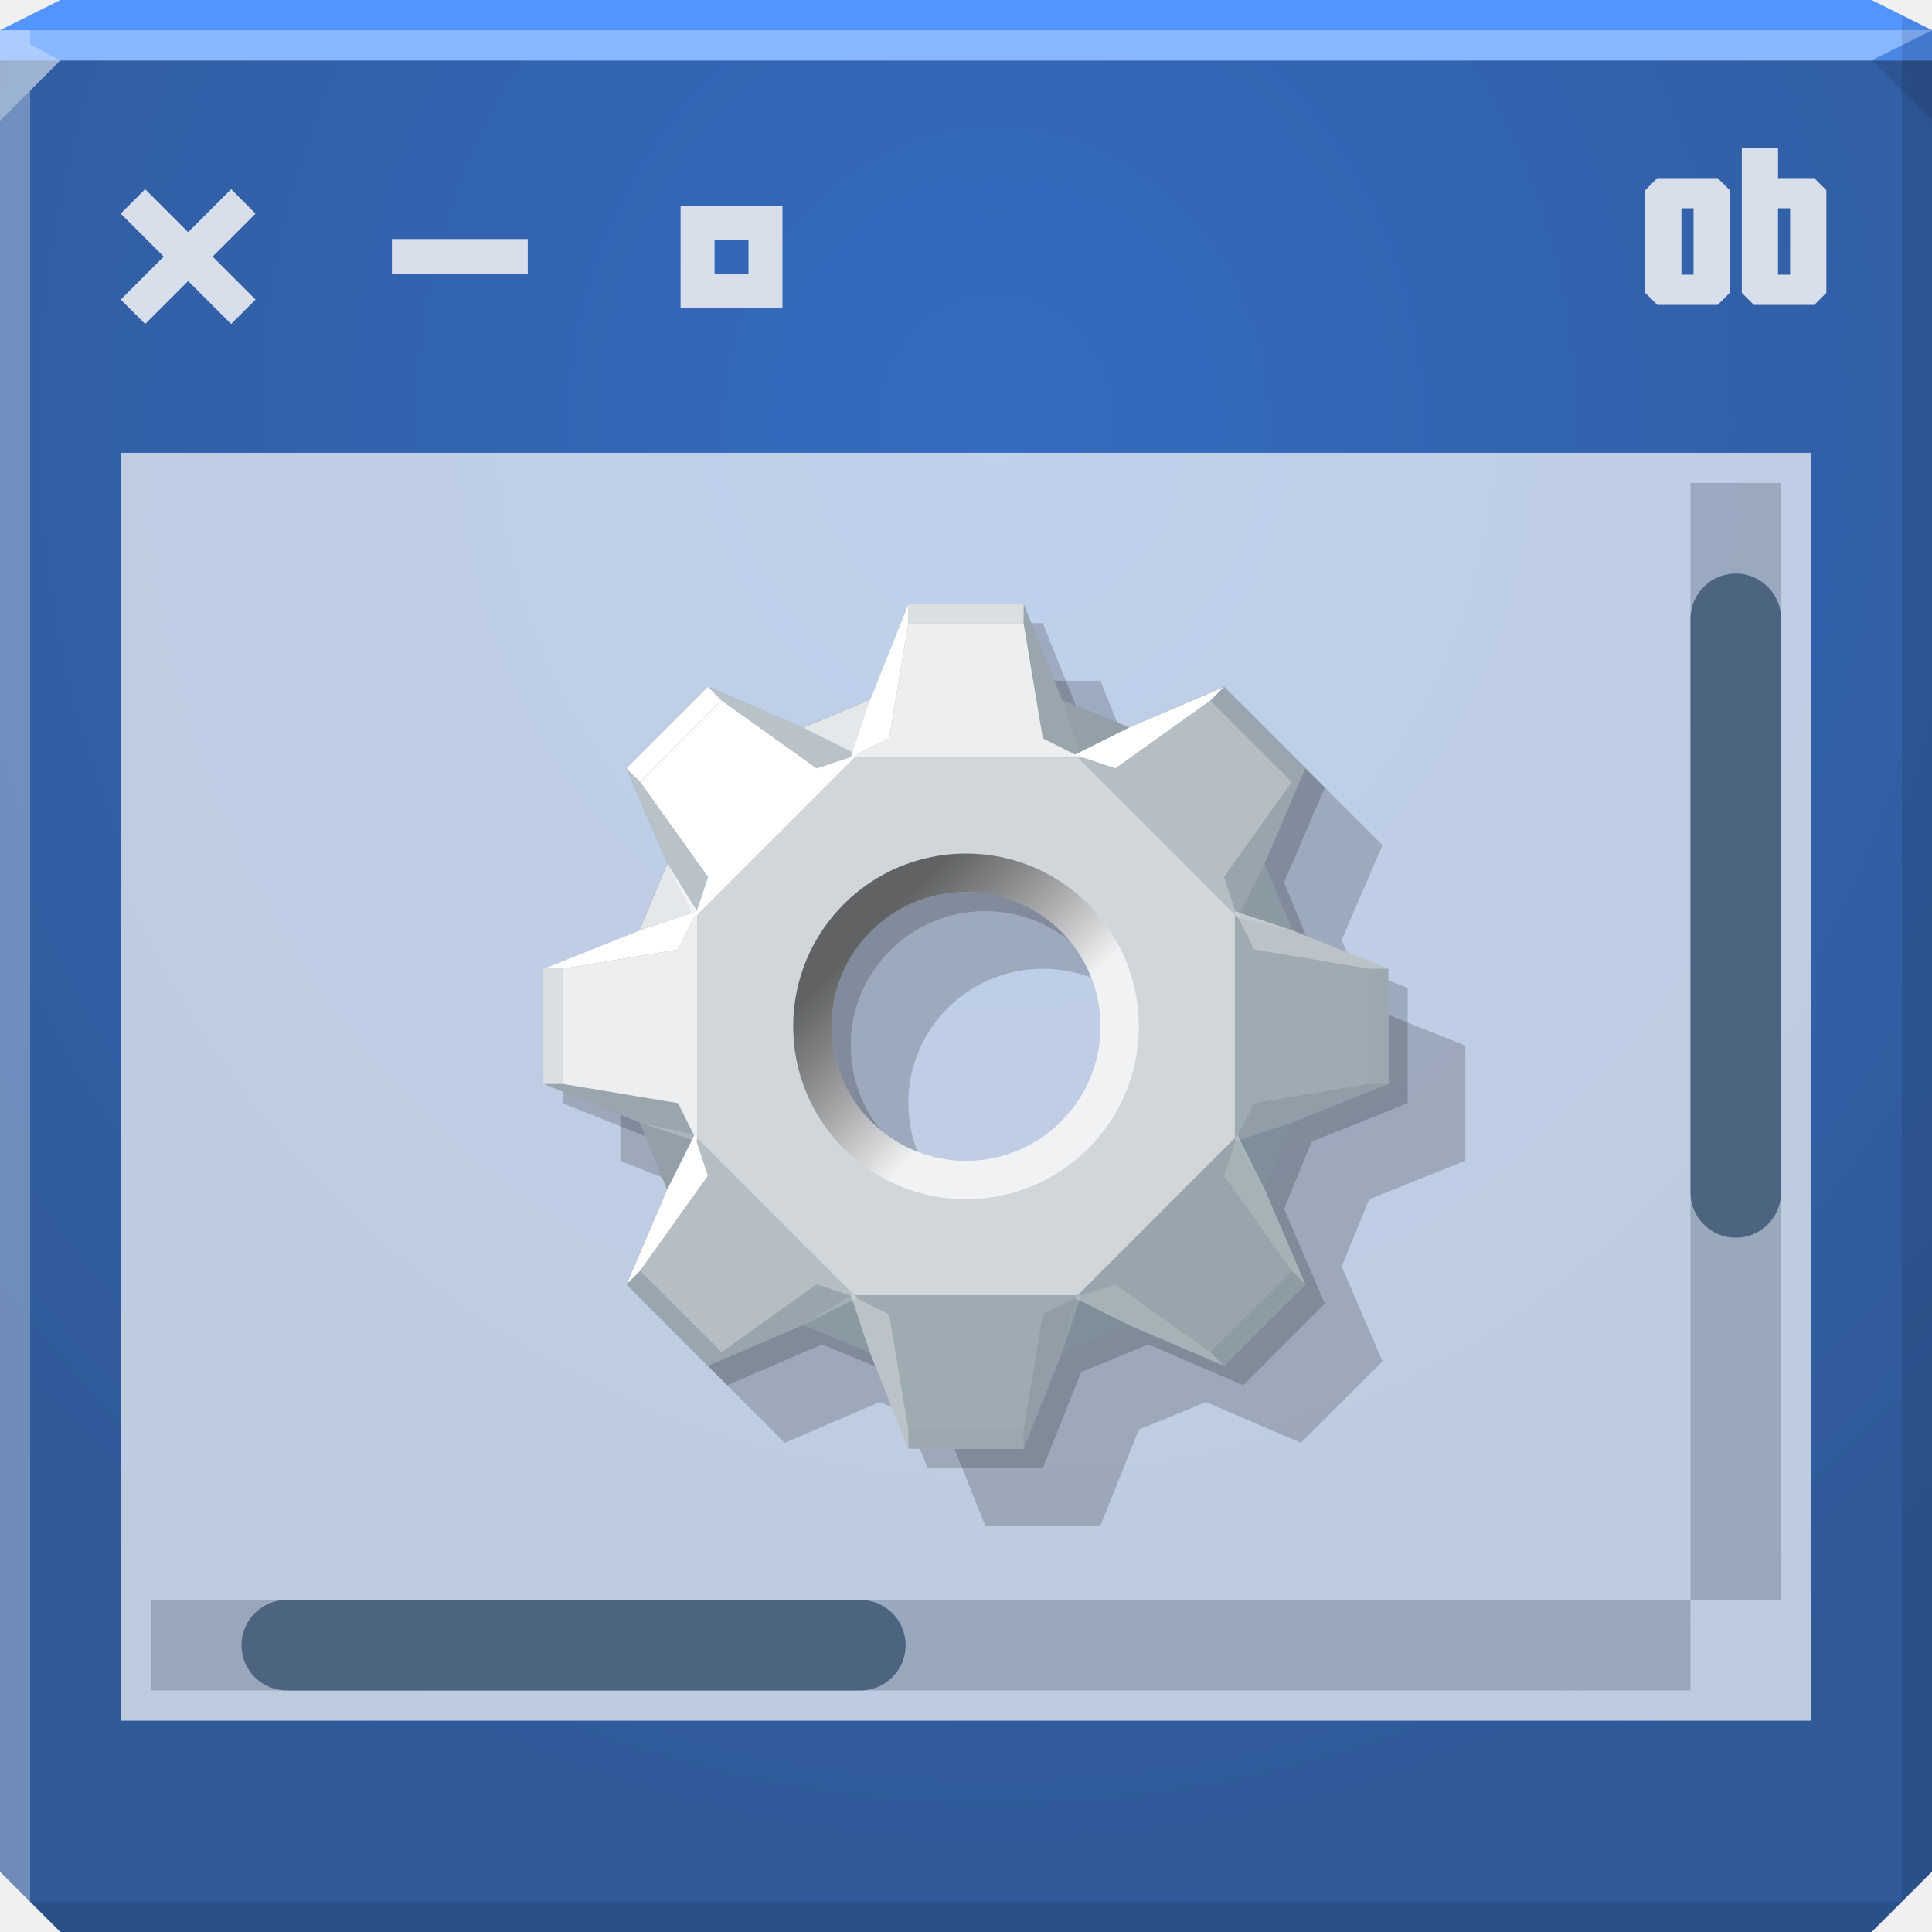
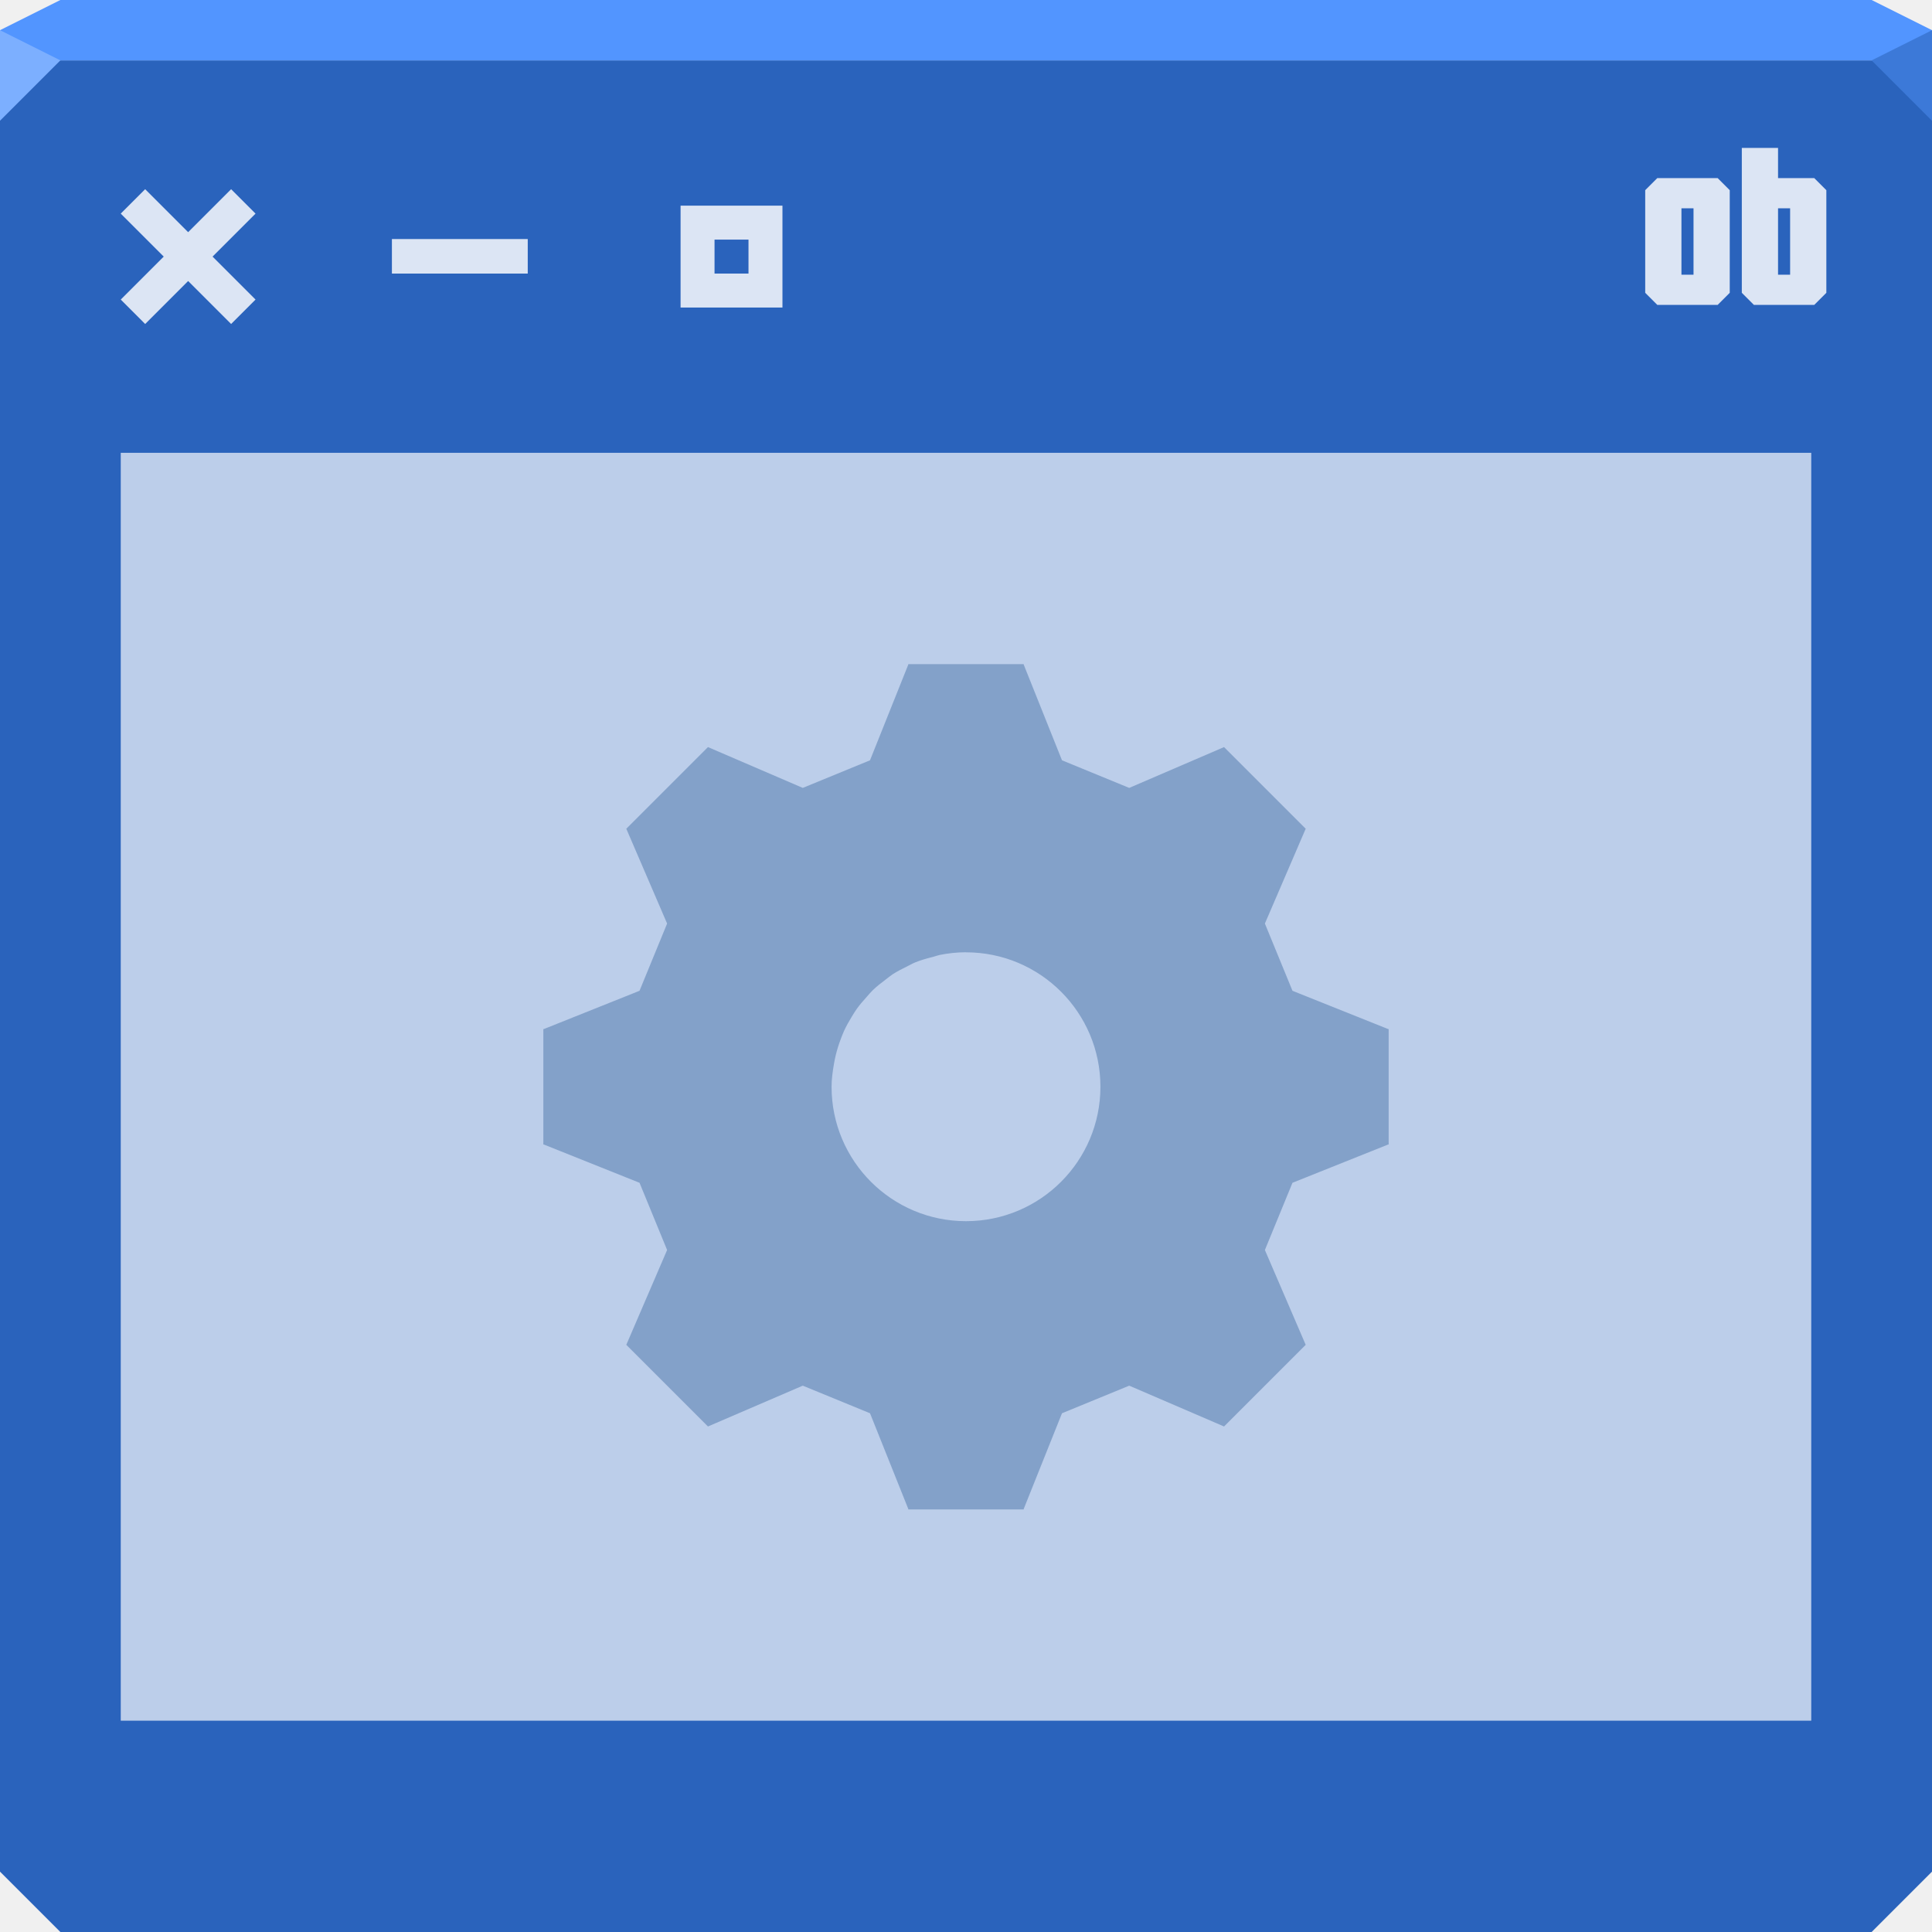
- <svg xmlns="http://www.w3.org/2000/svg" xmlns:xlink="http://www.w3.org/1999/xlink" width="64" height="64" id="svg13094" version="1.1">
-   <defs id="defs13096">
-     <linearGradient id="linearGradient3094">
-       <stop offset="0" style="stop-color:#356bc0;stop-opacity:1;" id="stop3096" />
-       <stop offset="1" style="stop-color:#305998;stop-opacity:1;" id="stop3104" />
-     </linearGradient>
-     <radialGradient xlink:href="#linearGradient3094" id="radialGradient3886" cx="30.74" cy="17.037" fx="30.74" fy="17.037" r="32" gradientTransform="matrix(6.8856667e-8,1.5625,-1.4375,6.3348129e-8,57.49125,-34.03091)" gradientUnits="userSpaceOnUse" />
-     <linearGradient id="linearGradient4256">
-       <stop style="stop-color:#000000;stop-opacity:0.54;" offset="0" id="stop4258" />
-       <stop style="stop-color:#ffffff;stop-opacity:0.691;" offset="1" id="stop4260" />
-     </linearGradient>
-     <linearGradient xlink:href="#linearGradient4256" id="linearGradient4018" gradientUnits="userSpaceOnUse" x1="27.05" y1="29.05" x2="34" y2="36" />
-   </defs>
-   <path id="path6538" d="m 0,2 0,32 0,28 2,2 30,0 30,0 2,-2 0,-28 0,-32 -32,0 z" style="color:#000000;fill:url(#radialGradient3886);fill-opacity:1;fill-rule:nonzero;stroke:none;stroke-width:2.286;marker:none;visibility:visible;display:inline;overflow:visible;enable-background:accumulate" />
-   <path style="color:#000000;fill:#5295ff;fill-opacity:1;fill-rule:nonzero;stroke:none;marker:none;visibility:visible;display:inline;overflow:visible;enable-background:accumulate" d="M 2,0 0,1 0,2 19.562,2 39.125,2 64,2 64,1 62,0 39.125,0 19.562,0 z" id="path6688" />
-   <path d="M 64,4 62,2 64,1 z" id="path3028" style="fill:#000000;fill-opacity:0.102" />
+ <svg xmlns="http://www.w3.org/2000/svg" width="64" height="64" id="svg13094" version="1.1">
+   <defs id="defs13096" />
+   <path id="path6538" d="m 0,2 0,32 0,28 2,2 30,0 30,0 2,-2 0,-28 0,-32 -32,0 z" style="color:#000000;display:inline;overflow:visible;visibility:visible;fill:#2a63bc;fill-opacity:1;fill-rule:nonzero;stroke:none;stroke-width:2.286;marker:none;enable-background:accumulate" />
+   <path style="color:#000000;display:inline;overflow:visible;visibility:visible;fill:#5295ff;fill-opacity:1;fill-rule:nonzero;stroke:none;marker:none;enable-background:accumulate" d="M 2,0 0,1 0,2 19.562,2 39.125,2 64,2 64,1 62,0 39.125,0 19.562,0 Z" id="path6688" />
+   <path d="M 64,4 62,2 64,1 Z" id="path3028" style="fill:#3c79d8;fill-opacity:1" />
  <g id="g3043" transform="translate(-0.6250001,0.082283)" />
  <g id="scalable" transform="matrix(1.038589,0,0,1.038589,1214.722,1878.812)" style="fill:#ffffff" />
-   <path style="fill:#ffffff;fill-opacity:0.31;fill-rule:nonzero" d="M 0,1 0,4 2,2 32,2 62,2 64,1 32,1 z" id="path4298" />
-   <path style="fill:#000000;fill-opacity:0.102;fill-rule:nonzero" d="m 63,0.5 0,33.5 0,29 1,-1 0,-28 0,-33 z m 0,62.5 -31,0 -31,0 1,1 30,0 30,0 z" id="path4366" />
-   <path style="fill:#ffffff;fill-opacity:0.301;fill-rule:nonzero" d="M 0,1 0,34 0,62 1,63 1,34 1,3 2,2 1,1.469 1,1 z" id="path3864" />
-   <rect style="color:#000000;fill:#ffffff;fill-opacity:0.687;fill-rule:nonzero;stroke:none;stroke-width:2;marker:none;visibility:visible;display:inline;overflow:visible;enable-background:accumulate" id="rect3011" width="56" height="42" x="4" y="15" />
-   <rect style="color:#000000;fill:#233249;fill-opacity:0.231;fill-rule:nonzero;stroke:none;stroke-width:1;marker:none;visibility:visible;display:inline;overflow:visible;enable-background:accumulate" id="rect3816" width="3" height="37" x="56" y="16" />
-   <rect y="53" x="5" height="3" width="51" id="rect3800" style="color:#000000;fill:#233249;fill-opacity:0.231;fill-rule:nonzero;stroke:none;stroke-width:1;marker:none;visibility:visible;display:inline;overflow:visible;enable-background:accumulate" />
-   <rect style="color:#000000;fill:#4d6480;fill-opacity:1;fill-rule:nonzero;stroke:none;stroke-width:1.2;marker:none;visibility:visible;display:inline;overflow:visible;enable-background:accumulate" id="rect3802" width="3" height="22" x="56" y="19" rx="1.5" ry="1.5" />
-   <rect style="color:#000000;fill:#4d6480;fill-opacity:1;fill-rule:nonzero;stroke:none;stroke-width:1.2;marker:none;visibility:visible;display:inline;overflow:visible;enable-background:accumulate" id="rect3781" width="3" height="22" x="-56" y="8" rx="1.5" ry="1.5" transform="matrix(0,-1,1,0,0,0)" />
+   <path style="fill:#7cafff;fill-opacity:1;fill-rule:nonzero" d="M 0,1 0,4 2,2 Z" id="path4298" />
+   <rect style="color:#000000;display:inline;overflow:visible;visibility:visible;fill:#ffffff;fill-opacity:0.687;fill-rule:nonzero;stroke:none;stroke-width:2;marker:none;enable-background:accumulate" id="rect3011" width="56" height="42" x="4" y="15" />
  <g id="active-center" transform="matrix(0.5625,0,0,0.5625,1.732422,4)" style="fill:#d8dfea;fill-opacity:1">
    <rect y="0" x="0" height="16" width="16" id="rect3853" style="opacity:0.001;fill:#d8dfea;fill-opacity:1;fill-rule:nonzero;stroke:none" />
-     <path id="path3855" d="M 5.469,4.031 4.031,5.469 6.562,8 4.031,10.531 5.469,11.969 8,9.438 l 2.531,2.531 1.438,-1.438 L 9.438,8 11.969,5.469 10.531,4.031 8,6.562 z" style="font-size:medium;font-style:normal;font-variant:normal;font-weight:normal;font-stretch:normal;text-indent:0;text-align:start;text-decoration:none;line-height:normal;letter-spacing:normal;word-spacing:normal;text-transform:none;direction:ltr;block-progression:tb;writing-mode:lr-tb;text-anchor:start;baseline-shift:baseline;color:#000000;fill:#d8dfea;fill-opacity:1;stroke:none;stroke-width:2;marker:none;visibility:visible;display:inline;overflow:visible;enable-background:accumulate;font-family:Sans;-inkscape-font-specification:Sans" />
+     <path id="path3855" d="M 5.469,4.031 4.031,5.469 6.562,8 4.031,10.531 5.469,11.969 8,9.438 l 2.531,2.531 1.438,-1.438 L 9.438,8 11.969,5.469 10.531,4.031 8,6.562 Z" style="color:#000000;font-style:normal;font-variant:normal;font-weight:normal;font-stretch:normal;font-size:medium;line-height:normal;font-family:Sans;-inkscape-font-specification:Sans;text-indent:0;text-align:start;text-decoration:none;text-decoration-line:none;letter-spacing:normal;word-spacing:normal;text-transform:none;direction:ltr;block-progression:tb;writing-mode:lr-tb;baseline-shift:baseline;text-anchor:start;display:inline;overflow:visible;visibility:visible;fill:#dce5f4;fill-opacity:1;stroke:none;stroke-width:2;marker:none;enable-background:accumulate" />
  </g>
  <g id="active-center-8" transform="matrix(0.5625,0,0,0.5625,19.73242,4)" style="fill:#d8dfea;fill-opacity:1">
    <rect y="0" x="0" height="16" width="16" id="rect3853-9" style="opacity:0.001;fill:#d8dfea;fill-opacity:1;fill-rule:nonzero;stroke:none" />
-     <path style="font-size:medium;font-style:normal;font-variant:normal;font-weight:normal;font-stretch:normal;text-indent:0;text-align:start;text-decoration:none;line-height:normal;letter-spacing:normal;word-spacing:normal;text-transform:none;direction:ltr;block-progression:tb;writing-mode:lr-tb;text-anchor:start;baseline-shift:baseline;color:#000000;fill:#d8dfea;fill-opacity:1;stroke:none;stroke-width:2;marker:none;visibility:visible;display:inline;overflow:visible;enable-background:accumulate;font-family:Sans;-inkscape-font-specification:Sans" d="m 5,5 0,6 6,0 0,-6 z M 7,7 9,7 9,9 7,9 z" id="path2994" />
+     <path style="color:#000000;font-style:normal;font-variant:normal;font-weight:normal;font-stretch:normal;font-size:medium;line-height:normal;font-family:Sans;-inkscape-font-specification:Sans;text-indent:0;text-align:start;text-decoration:none;text-decoration-line:none;letter-spacing:normal;word-spacing:normal;text-transform:none;direction:ltr;block-progression:tb;writing-mode:lr-tb;baseline-shift:baseline;text-anchor:start;display:inline;overflow:visible;visibility:visible;fill:#dce5f4;fill-opacity:1;stroke:none;stroke-width:2;marker:none;enable-background:accumulate" d="m 5,5 0,6 6,0 0,-6 z M 7,7 9,7 9,9 7,9 Z" id="path2994" />
  </g>
  <g id="active-center-3" transform="matrix(0.5625,0,0,0.5625,10.73242,4)" style="fill:#d8dfea;fill-opacity:1">
    <rect y="0" x="0" height="16" width="16" id="rect3853-8" style="opacity:0.001;fill:#d8dfea;fill-opacity:1;fill-rule:nonzero;stroke:none" />
-     <path id="path3855-3" d="M 4,6.967 4,9 12,9 12,6.967 z" style="font-size:medium;font-style:normal;font-variant:normal;font-weight:normal;font-stretch:normal;text-indent:0;text-align:start;text-decoration:none;line-height:normal;letter-spacing:normal;word-spacing:normal;text-transform:none;direction:ltr;block-progression:tb;writing-mode:lr-tb;text-anchor:start;baseline-shift:baseline;color:#000000;fill:#d8dfea;fill-opacity:1;stroke:none;stroke-width:2;marker:none;visibility:visible;display:inline;overflow:visible;enable-background:accumulate;font-family:Sans;-inkscape-font-specification:Sans" />
+     <path id="path3855-3" d="M 4,6.967 4,9 12,9 12,6.967 Z" style="color:#000000;font-style:normal;font-variant:normal;font-weight:normal;font-stretch:normal;font-size:medium;line-height:normal;font-family:Sans;-inkscape-font-specification:Sans;text-indent:0;text-align:start;text-decoration:none;text-decoration-line:none;letter-spacing:normal;word-spacing:normal;text-transform:none;direction:ltr;block-progression:tb;writing-mode:lr-tb;baseline-shift:baseline;text-anchor:start;display:inline;overflow:visible;visibility:visible;fill:#dce5f4;fill-opacity:1;stroke:none;stroke-width:2;marker:none;enable-background:accumulate" />
  </g>
-   <path style="color:#000000;fill:#d8dfea;fill-opacity:1;fill-rule:nonzero;stroke:none;stroke-width:1.125;marker:none;visibility:visible;display:inline;overflow:visible;enable-background:accumulate" d="m 57.7,4.9 0,1.4 0,0.8 0,2.6 0.4,0.4 2,0 0.4,-0.4 0,-3.4 -0.4,-0.4 -1.2,0 0,-1 -1.2,0 z m -2.8,1 -0.4,0.4 0,3.4 0.4,0.4 2,0 0.4,-0.4 0,-3.4 -0.4,-0.4 -2,0 z m 0.8,1 0.4,0 0,2.2 -0.4,0 0,-2.2 z m 3.2,0 0.4,0 0,2.2 -0.4,0 0,-2 0,-0.2 z" id="path3813" />
-   <g transform="matrix(0.6361121,0,0,0.6361121,11.64441,12.37219)" id="g3869">
-     <path id="path3098" d="m 33,16 -2,5 -3.5,1.438 -4.938,-2.125 -4.25,4.25 2.125,4.938 -1.437,3.5 -5,2 0,6 5,2 1.437,3.5 -2.125,4.937 4.25,4.25 4.938,-2.125 3.5,1.438 2,5 6,0 2,-5 3.5,-1.438 4.938,2.125 4.25,-4.25 -2.125,-4.937 1.438,-3.5 5,-2 0,-6 -5,-2 -1.438,-3.5 2.125,-4.938 -4.25,-4.25 -4.938,2.125 -3.5,-1.438 -2,-5 -6,0 z m 3,15 c 3.866,0 7,3.134 7,7 0,3.866 -3.134,7 -7,7 -3.866,0 -7,-3.134 -7,-7 0,-0.242 0.007,-0.483 0.031,-0.719 0.358,-3.53 3.344,-6.281 6.969,-6.281 z" style="color:#000000;fill:#000000;fill-opacity:0.18;fill-rule:nonzero;stroke:none;stroke-width:1.066;marker:none;visibility:visible;display:inline;overflow:visible;enable-background:accumulate" />
-     <path style="color:#000000;fill:#000000;fill-opacity:0.18;fill-rule:nonzero;stroke:none;stroke-width:1.066;marker:none;visibility:visible;display:inline;overflow:visible;enable-background:accumulate" d="m 30,13 -2,5 -3.5,1.438 -4.938,-2.125 -4.25,4.25 2.125,4.938 -1.438,3.5 -5,2 0,6 5,2 1.438,3.5 -2.125,4.938 4.25,4.25 4.938,-2.125 3.5,1.437 2,5 6,0 2,-5 3.5,-1.437 4.938,2.125 4.25,-4.25 -2.125,-4.938 1.437,-3.5 L 55,38 l 0,-6 -5,-2 -1.437,-3.5 2.125,-4.938 -4.25,-4.25 -4.938,2.125 L 38,18 l -2,-5 -6,0 z m 3,15 c 3.866,0 7,3.134 7,7 0,3.866 -3.134,7 -7,7 -3.866,0 -7,-3.134 -7,-7 0,-0.242 0.007,-0.483 0.031,-0.719 0.358,-3.53 3.344,-6.281 6.969,-6.281 z" id="rect3822-1" />
-     <path style="color:#000000;fill:#7c8c97;fill-opacity:1;fill-rule:nonzero;stroke:none;stroke-width:0.723;marker:none;visibility:visible;display:inline;overflow:visible;enable-background:accumulate" d="m 29,12 -2,5 -3.5,1.438 -4.938,-2.125 -4.25,4.25 L 16.438,25.5 15,29 l -5,2 0,6 5,2 1.438,3.5 -2.125,4.938 4.25,4.25 L 23.5,49.562 27,51 l 2,5 6,0 2,-5 3.5,-1.438 4.938,2.125 4.25,-4.25 L 47.562,42.5 49,39 l 5,-2 0,-6 -5,-2 -1.438,-3.5 2.125,-4.938 -4.25,-4.25 L 40.5,18.438 37,17 35,12 29,12 z m 3,15 c 3.866,0 7,3.134 7,7 0,3.866 -3.134,7 -7,7 -3.866,0 -7,-3.134 -7,-7 0,-0.242 0.007,-0.483 0.031,-0.719 C 25.39,29.751 28.376,27 32,27 z" id="rect3822-1-2" />
-     <g id="g4400" style="opacity:0.267;fill:#ffffff">
-       <path id="path4154" d="m 53,31 0,6 -6,1 -1,2 0,-12 1,2 z" style="color:#000000;fill:#ffffff;fill-opacity:1;fill-rule:nonzero;stroke:none;stroke-width:1.066;marker:none;visibility:visible;display:inline;overflow:visible;enable-background:accumulate" />
-       <path id="path4134" d="m 35,55 -6,0 -1,-6 -2,-1 12,0 -2,1 z" style="color:#000000;fill:#ffffff;fill-opacity:1;fill-rule:nonzero;stroke:none;stroke-width:1.066;marker:none;visibility:visible;display:inline;overflow:visible;enable-background:accumulate" />
-     </g>
-     <g id="g4392" style="opacity:0.855;fill:#ffffff;fill-opacity:1">
-       <path style="color:#000000;fill:#ffffff;fill-opacity:1;fill-rule:nonzero;stroke:none;stroke-width:1.066;marker:none;visibility:visible;display:inline;overflow:visible;enable-background:accumulate" d="m 29,13 6,0 1,6 2,1 -12,0 2,-1 z" id="rect3822" />
-       <path id="path4114" d="m 11,37 0,-6 6,-1 1,-2 0,12 -1,-2 z" style="color:#000000;fill:#ffffff;fill-opacity:1;fill-rule:nonzero;stroke:none;stroke-width:1.066;marker:none;visibility:visible;display:inline;overflow:visible;enable-background:accumulate" />
-     </g>
-     <g id="g4326" style="opacity:0.798;fill:#ffffff;fill-opacity:1">
-       <path style="color:#000000;fill:#ffffff;fill-opacity:1;fill-rule:nonzero;stroke:none;stroke-width:1.066;marker:none;visibility:visible;display:inline;overflow:visible;enable-background:accumulate" d="M 26.343,19.858 23.515,18.444 27,17 z" id="path4094" />
-       <path id="path4106" d="m 18,28 -3,1 1.444,-3.485 z" style="color:#000000;fill:#ffffff;fill-opacity:1;fill-rule:nonzero;stroke:none;stroke-width:1.066;marker:none;visibility:visible;display:inline;overflow:visible;enable-background:accumulate" />
-     </g>
-     <g id="g4437" style="opacity:0.179;fill:#ffffff">
-       <path id="path4116" d="M 17.858,39.657 16.444,42.485 15,39 z" style="color:#000000;fill:#ffffff;fill-opacity:1;fill-rule:nonzero;stroke:none;stroke-width:1.066;marker:none;visibility:visible;display:inline;overflow:visible;enable-background:accumulate" />
-       <path id="path4166" d="m 38,20 -1,-3 3.485,1.444 z" style="color:#000000;fill:#ffffff;fill-opacity:1;fill-rule:nonzero;stroke:none;stroke-width:1.066;marker:none;visibility:visible;display:inline;overflow:visible;enable-background:accumulate" />
-     </g>
-     <g id="g4429" style="opacity:0.026;fill:#ffffff">
-       <path id="path4136" d="M 37.657,48.142 40.485,49.556 37,51 z" style="color:#000000;fill:#ffffff;fill-opacity:1;fill-rule:nonzero;stroke:none;stroke-width:1.066;marker:none;visibility:visible;display:inline;overflow:visible;enable-background:accumulate" />
-       <path id="path4146" d="m 46,40 3,-1 -1.444,3.485 z" style="color:#000000;fill:#ffffff;fill-opacity:1;fill-rule:nonzero;stroke:none;stroke-width:1.066;marker:none;visibility:visible;display:inline;overflow:visible;enable-background:accumulate" />
-     </g>
-     <g id="g4396" style="opacity:0.433;fill:#ffffff">
-       <path id="path4164" d="m 44.728,17.029 4.243,4.243 -3.536,4.95 0.707,2.121 -8.485,-8.485 2.121,0.707 z" style="color:#000000;fill:#ffffff;fill-opacity:1;fill-rule:nonzero;stroke:none;stroke-width:1.066;marker:none;visibility:visible;display:inline;overflow:visible;enable-background:accumulate" />
-       <path id="path4124" d="m 19.272,50.971 -4.243,-4.243 3.536,-4.95 -0.707,-2.121 8.485,8.485 -2.121,-0.707 z" style="color:#000000;fill:#ffffff;fill-opacity:1;fill-rule:nonzero;stroke:none;stroke-width:1.066;marker:none;visibility:visible;display:inline;overflow:visible;enable-background:accumulate" />
-     </g>
-     <g id="g4433" style="opacity:0.113;fill:#ffffff">
-       <path id="path4156" d="M 46.142,28.343 47.556,25.515 49,29 z" style="color:#000000;fill:#ffffff;fill-opacity:1;fill-rule:nonzero;stroke:none;stroke-width:1.066;marker:none;visibility:visible;display:inline;overflow:visible;enable-background:accumulate" />
-       <path id="path4126" d="m 26,48 1,3 -3.485,-1.444 z" style="color:#000000;fill:#ffffff;fill-opacity:1;fill-rule:nonzero;stroke:none;stroke-width:1.066;marker:none;visibility:visible;display:inline;overflow:visible;enable-background:accumulate" />
-     </g>
-     <path style="opacity:0.645;color:#000000;fill:#ffffff;fill-opacity:1;fill-rule:nonzero;stroke:none;stroke-width:1.066;marker:none;visibility:visible;display:inline;overflow:visible;enable-background:accumulate" d="M 26.188,20 18,28.188 18,39.812 26.188,48 37.812,48 46,39.812 46,28.188 37.812,20 26.188,20 z M 32,27 c 3.866,0 7,3.134 7,7 0,3.866 -3.134,7 -7,7 -3.866,0 -7,-3.134 -7,-7 0,-3.866 3.134,-7 7,-7 z" id="path3867" />
-     <path style="color:#000000;fill:url(#linearGradient4018);fill-opacity:1;fill-rule:nonzero;stroke:none;stroke-width:1.066;marker:none;visibility:visible;display:inline;overflow:visible;enable-background:accumulate" d="m 32,25 c -4.971,0 -9,4.029 -9,9 0,4.971 4.029,9 9,9 4.971,0 9,-4.029 9,-9 0,-4.971 -4.029,-9 -9,-9 z m 0,2 c 3.866,0 7,3.134 7,7 0,3.866 -3.134,7 -7,7 -3.866,0 -7,-3.134 -7,-7 0,-3.866 3.134,-7 7,-7 z" id="path4202" />
-     <g id="g4330" style="opacity:0.466;fill:#ffffff">
-       <path style="color:#000000;fill:#ffffff;fill-opacity:1;fill-rule:nonzero;stroke:none;stroke-width:1.066;marker:none;visibility:visible;display:inline;overflow:visible;enable-background:accumulate" d="m 14.322,20.565 0.707,0.707 3.536,4.95 -0.707,2.121 -1.414,-2.828 z" id="path4214" />
-       <path style="color:#000000;fill:#ffffff;fill-opacity:1;fill-rule:nonzero;stroke:none;stroke-width:1.066;marker:none;visibility:visible;display:inline;overflow:visible;enable-background:accumulate" d="m 19.272,17.029 -0.707,-0.707 4.95,2.121 2.828,1.414 -2.121,0.707 z" id="path4216" />
-     </g>
-     <g id="g4425" style="opacity:0.224;fill:#ffffff">
-       <path id="path4205" d="M 10,37 11,37 17,38 l 1,2 -3,-1 z" style="color:#000000;fill:#ffffff;fill-opacity:1;fill-rule:nonzero;stroke:none;stroke-width:1.066;marker:none;visibility:visible;display:inline;overflow:visible;enable-background:accumulate" />
-       <path style="color:#000000;fill:#ffffff;fill-opacity:1;fill-rule:nonzero;stroke:none;stroke-width:1.066;marker:none;visibility:visible;display:inline;overflow:visible;enable-background:accumulate" d="m 35,13 0,-1 2,5 1,3 -2,-1 z" id="path4222" />
-     </g>
-     <g id="g4404" style="opacity:0.218;fill:#ffffff">
-       <path id="path4144" d="m 48.971,46.728 -4.243,4.243 -4.95,-3.536 -2.121,0.707 8.485,-8.485 -0.707,2.121 z" style="color:#000000;fill:#ffffff;fill-opacity:1;fill-rule:nonzero;stroke:none;stroke-width:1.066;marker:none;visibility:visible;display:inline;overflow:visible;enable-background:accumulate" />
-       <path style="color:#000000;fill:#ffffff;fill-opacity:1;fill-rule:nonzero;stroke:none;stroke-width:1.066;marker:none;visibility:visible;display:inline;overflow:visible;enable-background:accumulate" d="m 18.565,51.678 0.707,-0.707 4.95,-3.536 2.121,0.707 -2.828,1.414 z" id="path4250" />
-       <path style="color:#000000;fill:#ffffff;fill-opacity:1;fill-rule:nonzero;stroke:none;stroke-width:1.066;marker:none;visibility:visible;display:inline;overflow:visible;enable-background:accumulate" d="m 48.971,21.272 0.707,-0.707 -2.121,4.95 -1.414,2.828 -0.707,-2.121 z" id="path4228" />
-     </g>
-     <g id="g4413" style="opacity:0.157;fill:#ffffff;fill-opacity:1">
-       <path style="color:#000000;fill:#ffffff;fill-opacity:1;fill-rule:nonzero;stroke:none;stroke-width:1.066;marker:none;visibility:visible;display:inline;overflow:visible;enable-background:accumulate" d="m 35,56 0,-1 1,-6 2,-1 -1,3 z" id="path4244" />
-       <path style="color:#000000;fill:#ffffff;fill-opacity:1;fill-rule:nonzero;stroke:none;stroke-width:1.066;marker:none;visibility:visible;display:inline;overflow:visible;enable-background:accumulate" d="m 53,37 1,10e-7 -5,2 -3,1 1,-2 z" id="path4234" />
-     </g>
-     <g id="g4409" style="opacity:0.323;fill:#ffffff">
-       <path style="color:#000000;fill:#ffffff;fill-opacity:1;fill-rule:nonzero;stroke:none;stroke-width:1.066;marker:none;visibility:visible;display:inline;overflow:visible;enable-background:accumulate" d="m 49.678,47.435 -0.707,-0.707 -3.536,-4.95 0.707,-2.121 1.414,2.828 z" id="path4238" />
-       <path style="color:#000000;fill:#ffffff;fill-opacity:1;fill-rule:nonzero;stroke:none;stroke-width:1.066;marker:none;visibility:visible;display:inline;overflow:visible;enable-background:accumulate" d="m 44.728,50.971 0.707,0.707 -4.95,-2.121 -2.828,-1.414 2.121,-0.707 z" id="path4240" />
-     </g>
-     <g id="g4421" style="opacity:0.484;fill:#ffffff">
-       <path style="color:#000000;fill:#ffffff;fill-opacity:1;fill-rule:nonzero;stroke:none;stroke-width:1.066;marker:none;visibility:visible;display:inline;overflow:visible;enable-background:accumulate" d="m 54,31 -1,0 -6,-1 -1,-2 3,1 z" id="path4232" />
-       <path style="color:#000000;fill:#ffffff;fill-opacity:1;fill-rule:nonzero;stroke:none;stroke-width:1.066;marker:none;visibility:visible;display:inline;overflow:visible;enable-background:accumulate" d="m 29,55 0,1 -2,-5 -1,-3 2,1 z" id="path4246" />
-     </g>
-     <g id="g4322" style="opacity:1;fill:#ffffff">
-       <path style="color:#000000;fill:#ffffff;fill-opacity:1;fill-rule:nonzero;stroke:none;stroke-width:1.066;marker:none;visibility:visible;display:inline;overflow:visible;enable-background:accumulate" d="M 29,12 29,13 l -1,6 -2,1 1,-3 z" id="path4220" />
-       <path id="path4207" d="M 11,31 10,31 l 5,-2 3,-1 -1,2 z" style="color:#000000;fill:#ffffff;fill-opacity:1;fill-rule:nonzero;stroke:none;stroke-width:1.066;marker:none;visibility:visible;display:inline;overflow:visible;enable-background:accumulate" />
-     </g>
-     <g id="g4317" style="opacity:1">
-       <path style="color:#000000;fill:#ffffff;fill-opacity:1;fill-rule:nonzero;stroke:none;stroke-width:1.066;marker:none;visibility:visible;display:inline;overflow:visible;enable-background:accumulate" d="m 45.435,16.322 -0.707,0.707 -4.95,3.536 -2.121,-0.707 2.828,-1.414 z" id="path4226" />
-       <path style="color:#000000;fill:#ffffff;fill-opacity:1;fill-rule:nonzero;stroke:none;stroke-width:1.066;marker:none;visibility:visible;display:inline;overflow:visible;enable-background:accumulate" d="m 15.029,46.728 -0.707,0.707 2.121,-4.95 1.414,-2.828 0.707,2.121 z" id="path4252" />
-       <path style="color:#000000;fill:#ffffff;fill-opacity:1;fill-rule:nonzero;stroke:none;stroke-width:1.066;marker:none;visibility:visible;display:inline;overflow:visible;enable-background:accumulate" d="m 15.029,21.272 4.243,-4.243 4.95,3.536 2.121,-0.707 -8.485,8.485 0.707,-2.121 z" id="path4104" />
-     </g>
-     <path style="opacity:0.135;color:#000000;fill:#ffffff;fill-opacity:1;fill-rule:nonzero;stroke:none;stroke-width:1.066;marker:none;visibility:visible;display:inline;overflow:visible;enable-background:accumulate" d="m 45.438,51.688 4.25,-4.25 -0.717,-0.71 -4.243,4.243 z" id="path4242" />
-     <g id="g4417" style="opacity:0.241;fill:#ffffff">
-       <path id="path4236" d="m 54.009,37.005 0,-6.01 -1.009,0.005 1e-6,6 z" style="color:#000000;fill:#ffffff;fill-opacity:1;fill-rule:nonzero;stroke:none;stroke-width:1.066;marker:none;visibility:visible;display:inline;overflow:visible;enable-background:accumulate" />
-       <path id="path4248" d="m 28.995,56.009 6.01,0 L 35,55 l -6,10e-7 z" style="color:#000000;fill:#ffffff;fill-opacity:1;fill-rule:nonzero;stroke:none;stroke-width:1.066;marker:none;visibility:visible;display:inline;overflow:visible;enable-background:accumulate" />
-     </g>
-     <g id="g4441" style="fill:#ffffff;fill-opacity:0.228">
-       <path id="path4230" d="m 49.688,20.562 -4.25,-4.25 -0.71,0.717 4.243,4.243 z" style="color:#000000;fill:#ffffff;fill-opacity:0.228;fill-rule:nonzero;stroke:none;stroke-width:1.066;marker:none;visibility:visible;display:inline;overflow:visible;enable-background:accumulate" />
-       <path id="path4254" d="m 14.312,47.438 4.25,4.25 0.71,-0.717 -4.243,-4.243 z" style="color:#000000;fill:#ffffff;fill-opacity:0.228;fill-rule:nonzero;stroke:none;stroke-width:1.066;marker:none;visibility:visible;display:inline;overflow:visible;enable-background:accumulate" />
-     </g>
-     <g id="g4388" style="opacity:0.716;fill:#ffffff;fill-opacity:1">
-       <path id="path4224" d="m 35.005,11.991 -6.01,0 L 29,13 l 6,-10e-7 z" style="color:#000000;fill:#ffffff;fill-opacity:1;fill-rule:nonzero;stroke:none;stroke-width:1.066;marker:none;visibility:visible;display:inline;overflow:visible;enable-background:accumulate" />
-       <path style="color:#000000;fill:#ffffff;fill-opacity:1;fill-rule:nonzero;stroke:none;stroke-width:1.066;marker:none;visibility:visible;display:inline;overflow:visible;enable-background:accumulate" d="m 9.991,30.995 0,6.01 L 11,37 l -10e-7,-6 z" id="path4212" />
-     </g>
-     <path id="path4218" d="m 18.562,16.312 -4.25,4.25 0.717,0.71 4.243,-4.243 z" style="opacity:1;color:#000000;fill:#ffffff;fill-opacity:1;fill-rule:nonzero;stroke:none;stroke-width:1.066;marker:none;visibility:visible;display:inline;overflow:visible;enable-background:accumulate" />
-   </g>
+   <path style="color:#000000;display:inline;overflow:visible;visibility:visible;fill:#dce5f4;fill-opacity:1;fill-rule:nonzero;stroke:none;stroke-width:1.125;marker:none;enable-background:accumulate" d="m 57.7,4.9 0,1.4 0,0.8 0,2.6 0.4,0.4 2,0 0.4,-0.4 0,-3.4 -0.4,-0.4 -1.2,0 0,-1 -1.2,0 z m -2.8,1 -0.4,0.4 0,3.4 0.4,0.4 2,0 0.4,-0.4 0,-3.4 -0.4,-0.4 -2,0 z m 0.8,1 0.4,0 0,2.2 -0.4,0 0,-2.2 z m 3.2,0 0.4,0 0,2.2 -0.4,0 0,-2 0,-0.2 z" id="path3813" />
+   <path style="color:#000000;display:inline;overflow:visible;visibility:visible;opacity:1;fill:#225491;fill-opacity:0.364;fill-rule:nonzero;stroke:none;stroke-width:1.2;stroke-linecap:butt;stroke-linejoin:miter;stroke-miterlimit:4;stroke-dasharray:none;stroke-dashoffset:0;stroke-opacity:1;marker:none;enable-background:accumulate" d="m 30.088,22 0,0.016 -1.268,3.17 -2.227,0.914 -3.141,-1.352 -2.705,2.705 1.352,3.141 -0.914,2.227 -3.17,1.268 -0.016,0 0,3.824 0.016,0 3.17,1.268 0.914,2.227 -1.352,3.141 2.705,2.705 3.141,-1.352 2.227,0.914 1.268,3.17 0,0.016 3.824,0 0,-0.016 1.268,-3.17 2.227,-0.914 3.141,1.352 2.705,-2.705 -1.352,-3.141 0.914,-2.227 3.17,-1.268 0.016,0 0,-3.824 -0.016,0 -3.17,-1.268 -0.914,-2.227 1.352,-3.141 -2.705,-2.705 -3.141,1.352 -2.227,-0.914 -1.268,-3.17 0,-0.016 -3.824,0 z M 32,31.547 c 2.459,0 4.453,1.994 4.453,4.453 0,2.459 -1.994,4.453 -4.453,4.453 -2.459,0 -4.453,-1.994 -4.453,-4.453 0,-0.254 0.035,-0.498 0.076,-0.74 0.017,-0.099 0.036,-0.197 0.059,-0.293 0.043,-0.181 0.098,-0.356 0.162,-0.527 0.036,-0.095 0.071,-0.191 0.113,-0.283 0.076,-0.166 0.165,-0.325 0.26,-0.479 0.051,-0.084 0.101,-0.168 0.158,-0.248 0.104,-0.146 0.22,-0.28 0.34,-0.412 0.067,-0.074 0.129,-0.152 0.201,-0.221 0.13,-0.125 0.273,-0.235 0.418,-0.344 0.077,-0.058 0.152,-0.123 0.232,-0.176 0.152,-0.099 0.317,-0.181 0.48,-0.262 0.09,-0.044 0.175,-0.095 0.268,-0.133 0.192,-0.079 0.395,-0.134 0.6,-0.186 0.071,-0.018 0.137,-0.046 0.209,-0.061 0.284,-0.057 0.576,-0.09 0.877,-0.09 z" id="rect3822-1-2-5" />
</svg>
